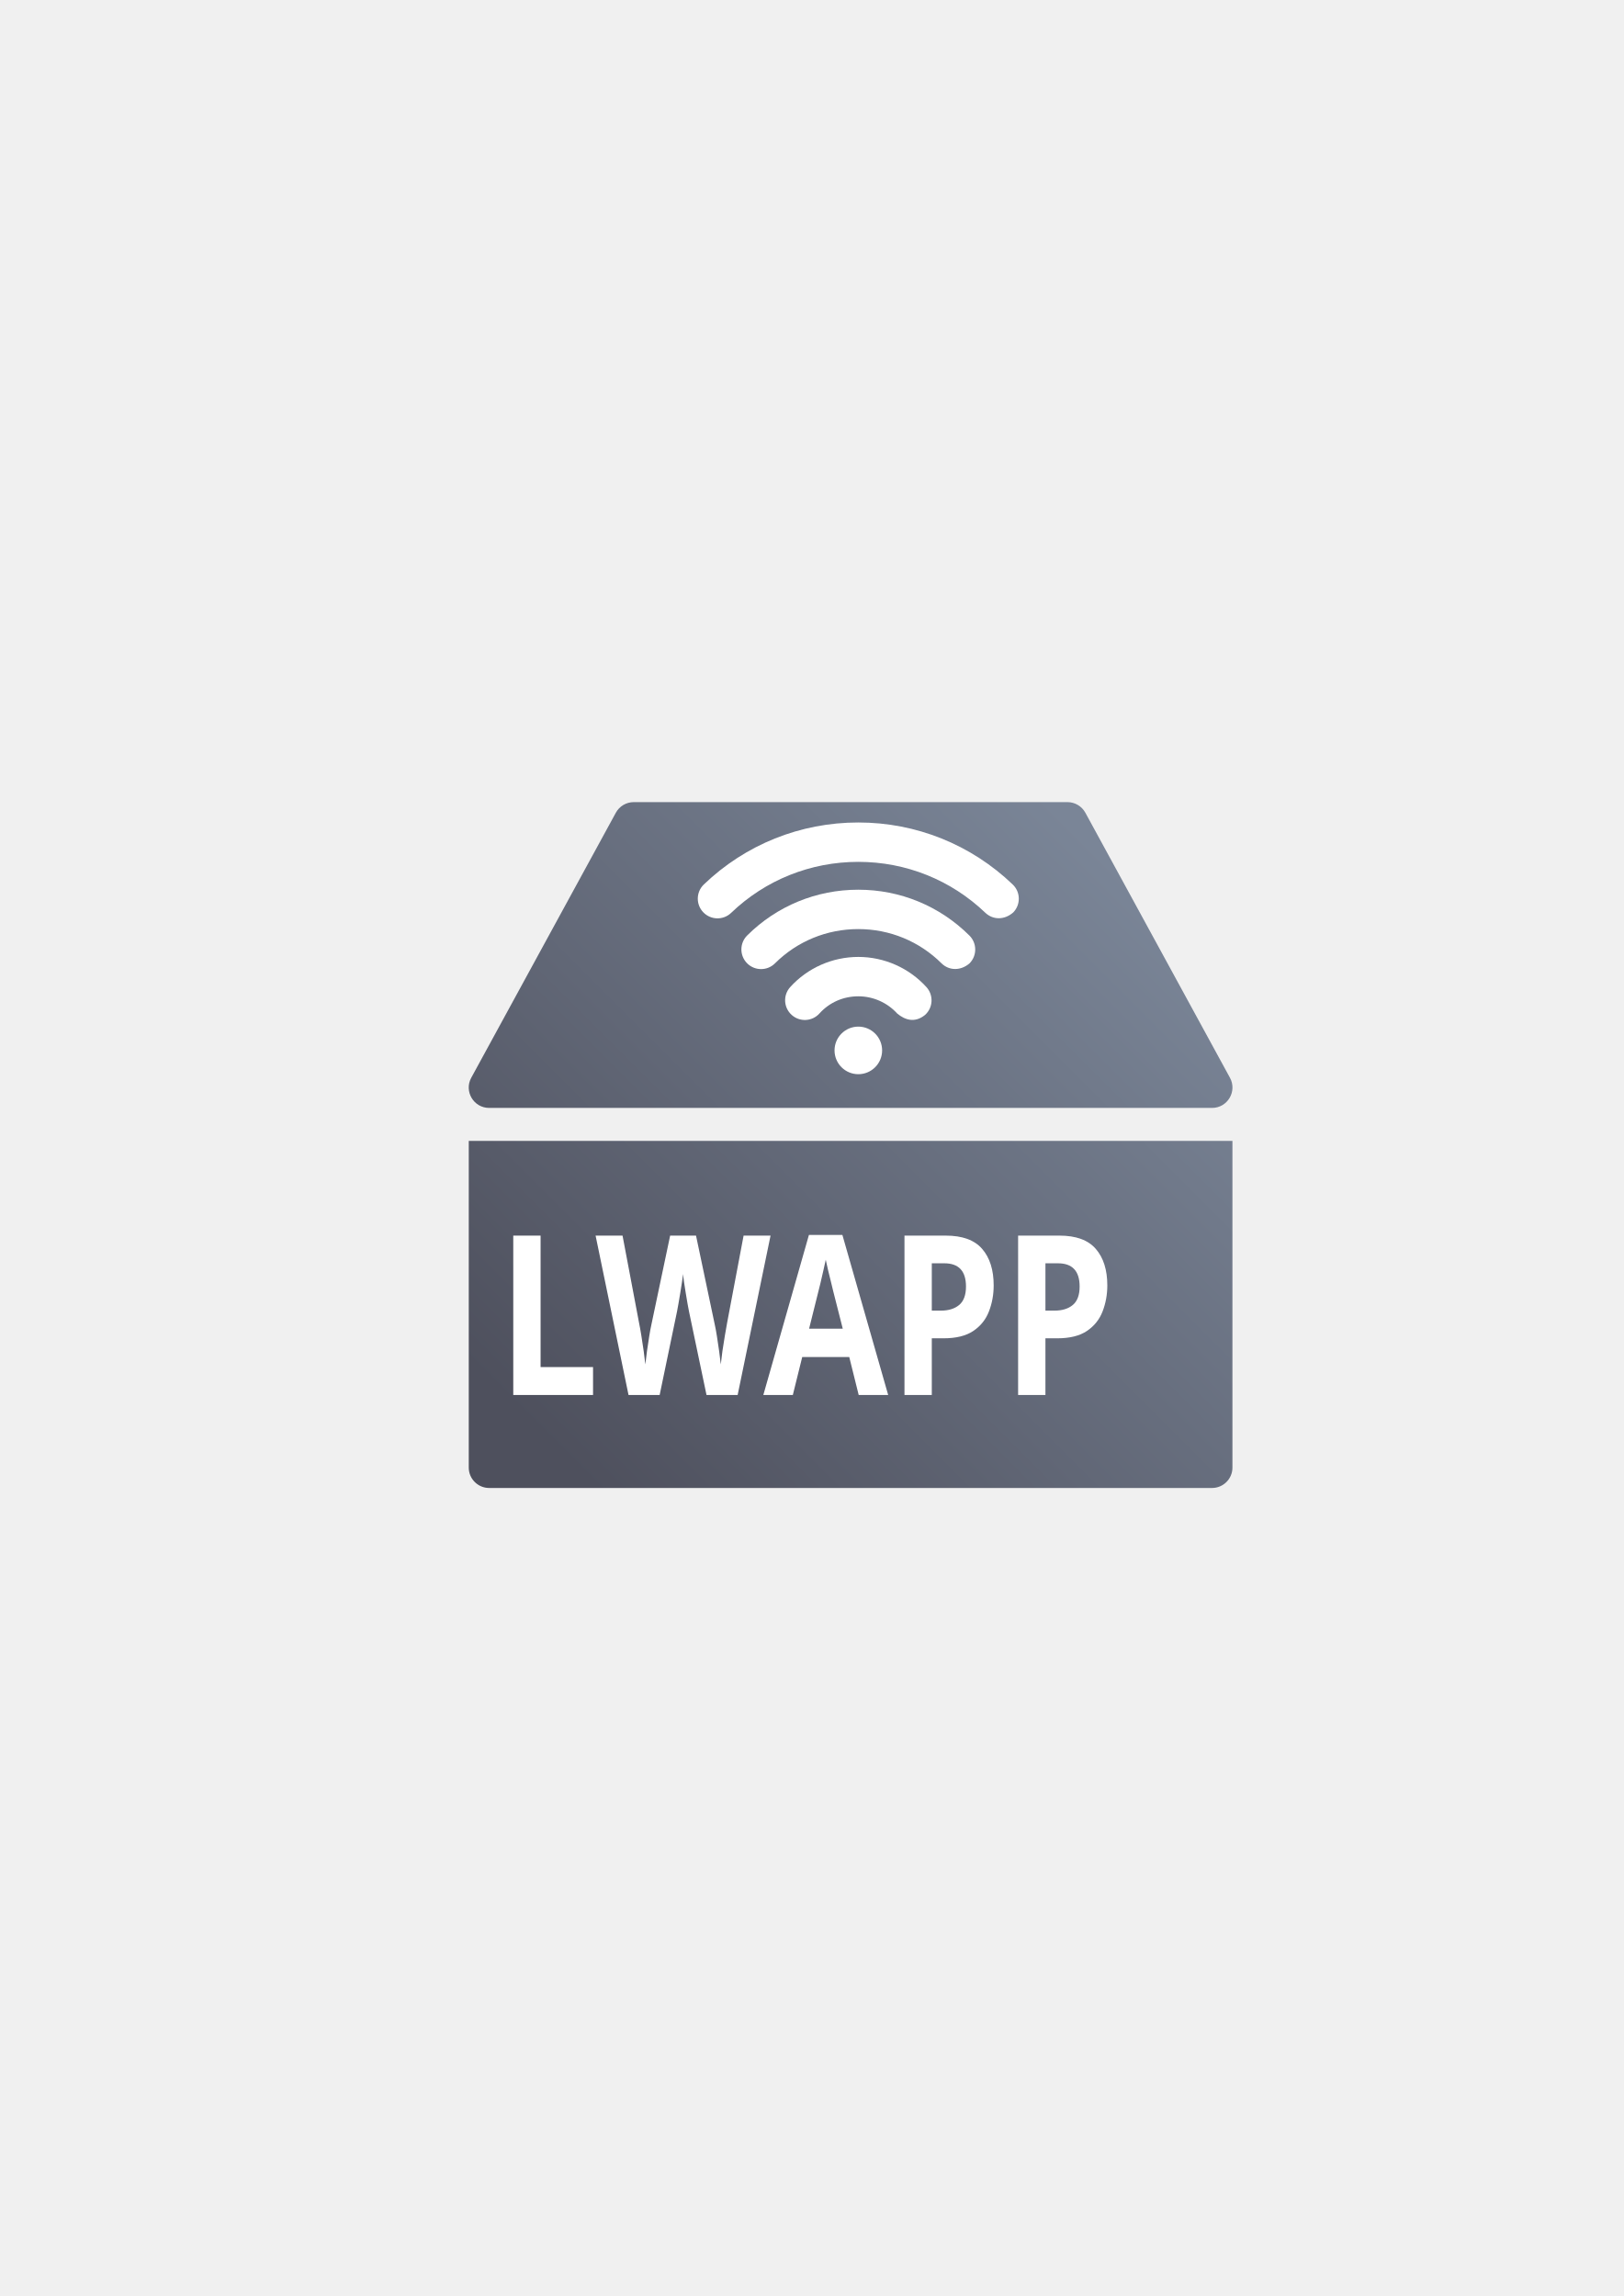
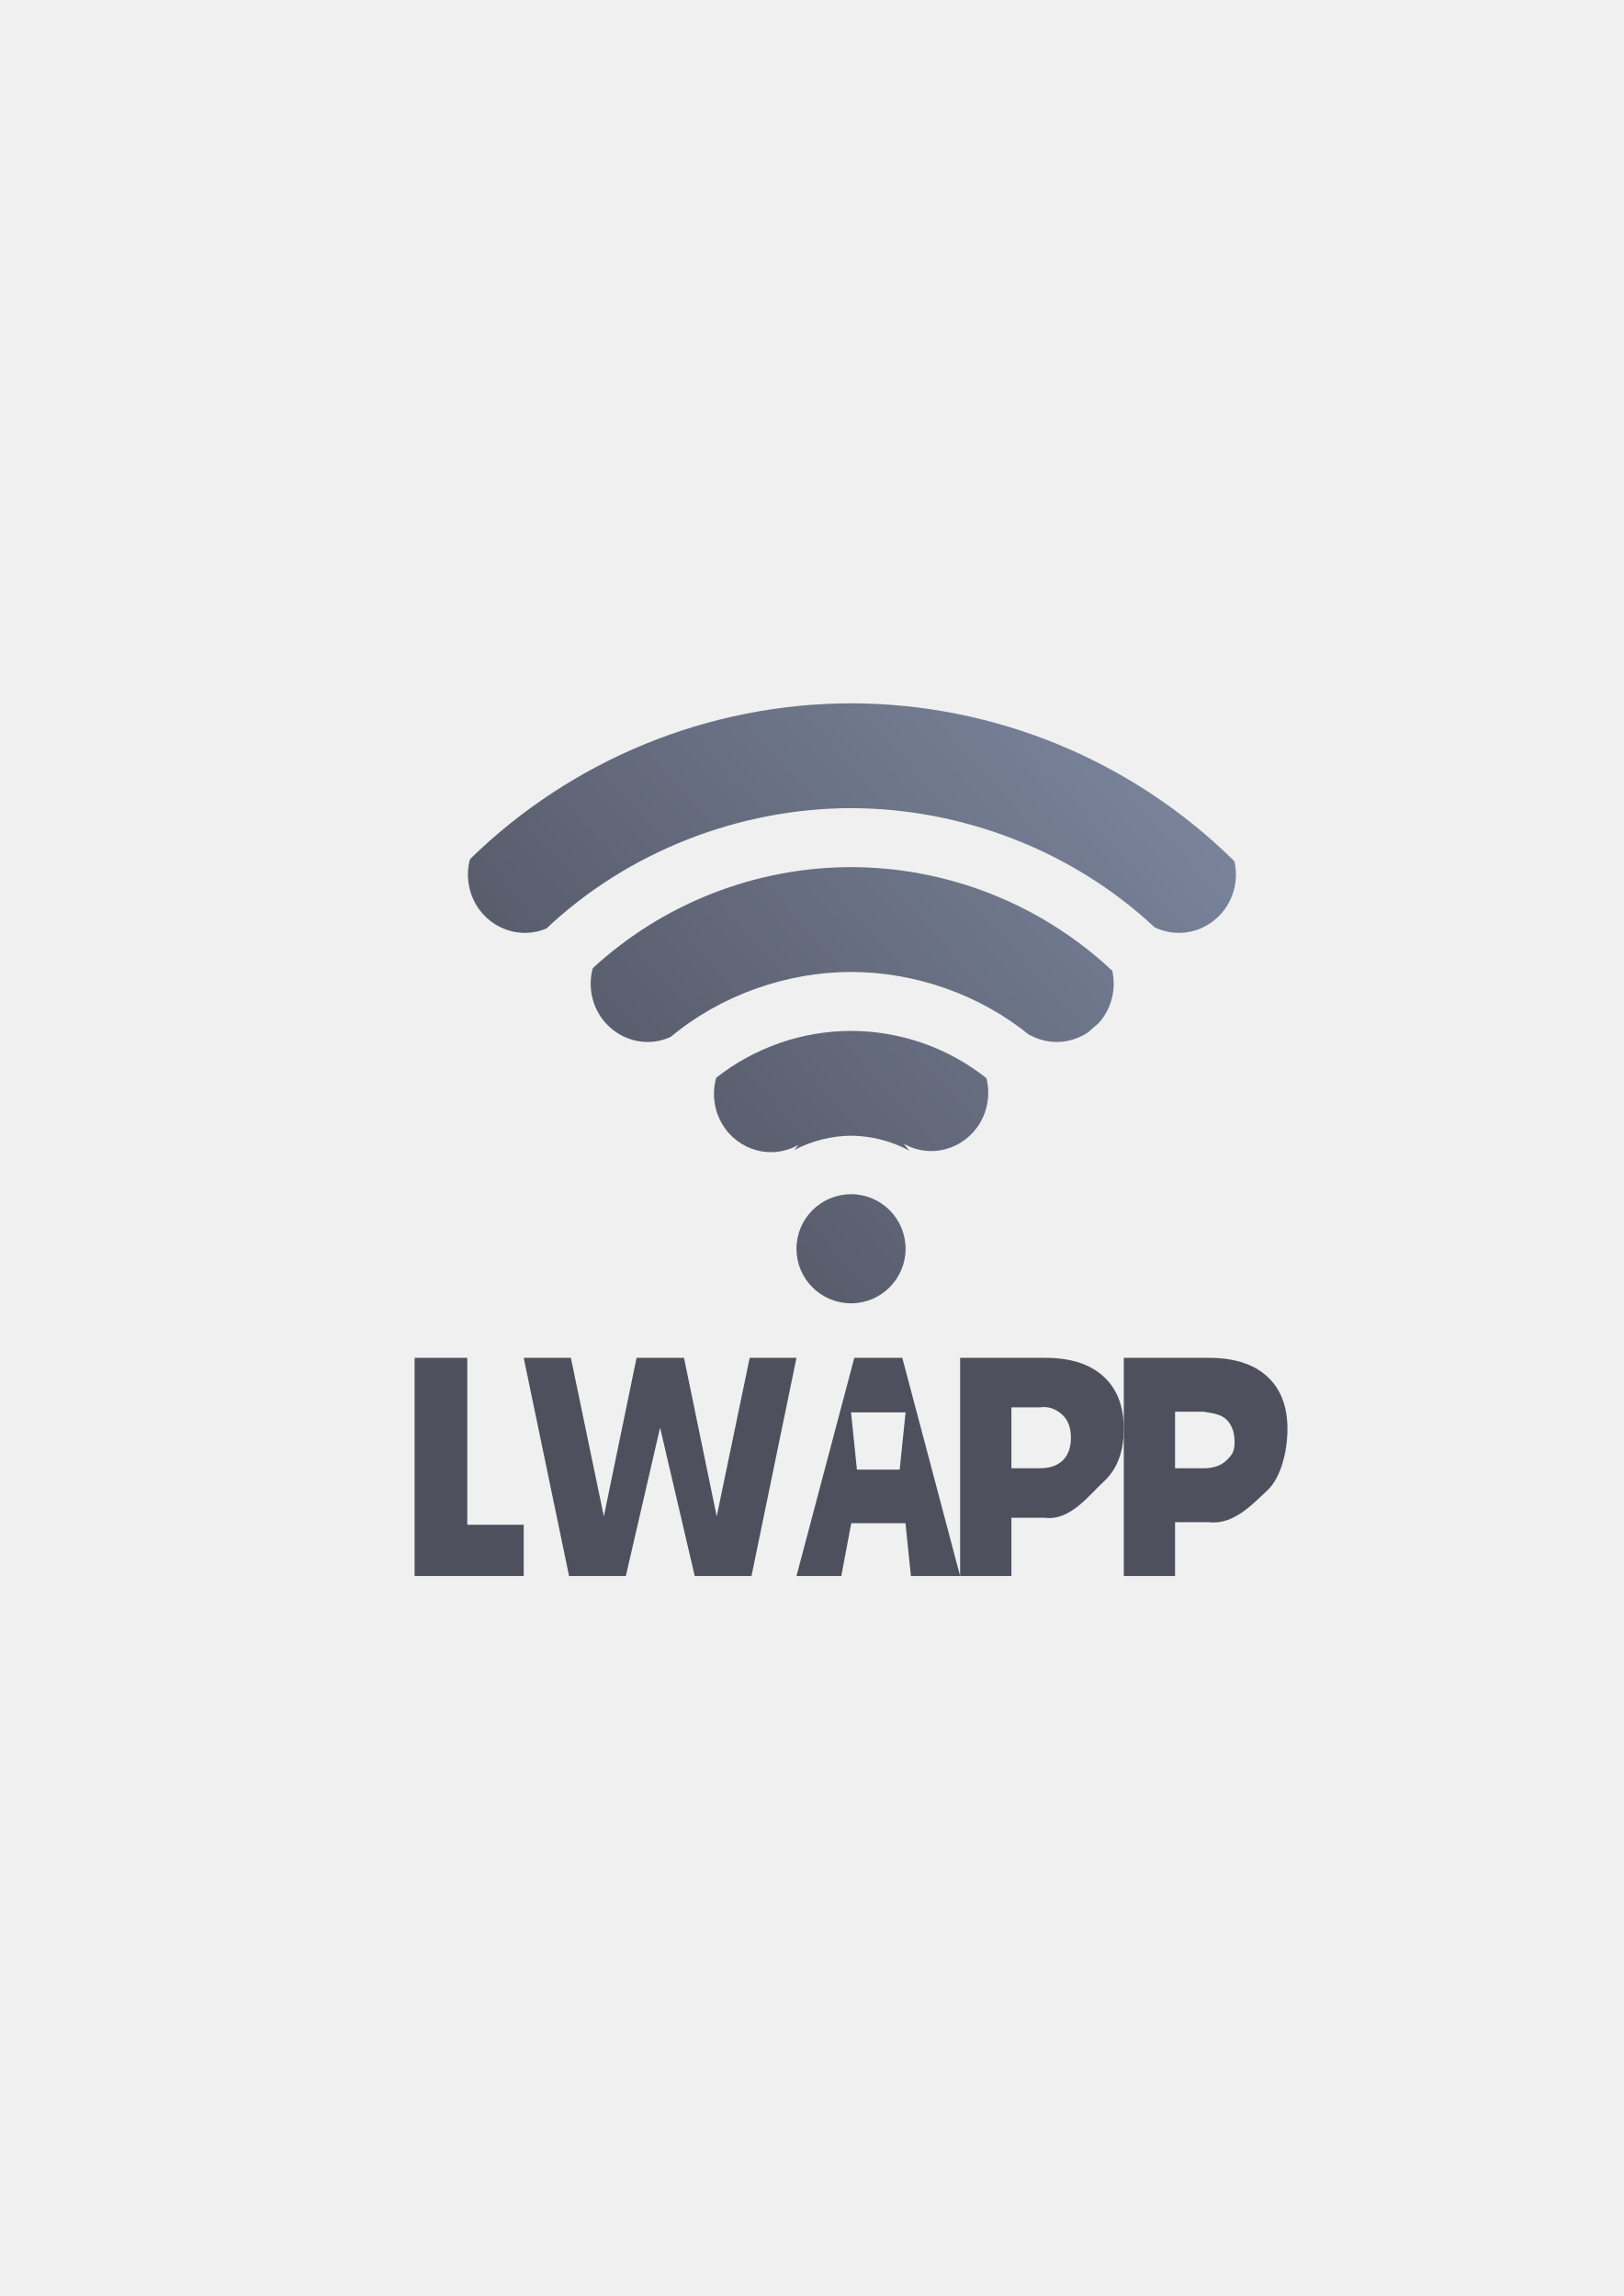
<svg xmlns="http://www.w3.org/2000/svg" xmlns:xlink="http://www.w3.org/1999/xlink" width="210mm" height="297mm" viewBox="0 0 744.094 1052.362" id="svg2" version="1.1">
  <defs id="defs4">
-     <linearGradient id="linearGradient4261">
-       <stop style="stop-color:#4e505d;stop-opacity:1;" offset="0" id="stop4263" />
-       <stop style="stop-color:#7a8597;stop-opacity:1" offset="1" id="stop4265" />
-     </linearGradient>
    <linearGradient id="linearGradient2224">
      <stop id="stop2226" offset="0" style="stop-color:#7c7c7c;stop-opacity:1;" />
      <stop id="stop2228" offset="1" style="stop-color:#b8b8b8;stop-opacity:1;" />
    </linearGradient>
    <linearGradient id="linearGradient15218">
      <stop id="stop15220" offset="0" style="stop-color:#eeeeef;stop-opacity:1;" />
      <stop id="stop2736" offset="0.599" style="stop-color:#d3d7cf;stop-opacity:1;" />
      <stop id="stop2738" offset="0.828" style="stop-color:#ffffff;stop-opacity:1;" />
      <stop id="stop15222" offset="1" style="stop-color:#d3d7cf;stop-opacity:1;" />
    </linearGradient>
    <pattern y="0" x="0" height="6" width="6" patternUnits="userSpaceOnUse" id="EMFhbasepattern" />
    <pattern y="0" x="0" height="6" width="6" patternUnits="userSpaceOnUse" id="EMFhbasepattern-5" />
-     <linearGradient xlink:href="#linearGradient4261" id="linearGradient4267" x1="290" y1="562.362" x2="430" y2="422.362" gradientUnits="userSpaceOnUse" gradientTransform="matrix(1.869779,0,0,1.869779,-312.209,-411.5405)" />
+     <linearGradient xlink:href="#linearGradient4433" id="linearGradient4441" gradientUnits="userSpaceOnUse" x1="-445.404" y1="1387.49" x2="-389.122" y2="1337.285" gradientTransform="matrix(5,0,0,4.999999,2549,-6333.448)" />
+     <linearGradient id="linearGradient4433">
+       <stop style="stop-color:#4e505d;stop-opacity:1;" offset="0" id="stop4435" />
+       <stop style="stop-color:#7a859c;stop-opacity:1" offset="1" id="stop4437" />
+     </linearGradient>
  </defs>
  <g id="layer1">
-     <rect style="opacity:1;fill:none;fill-opacity:1;stroke:none;stroke-width:23;stroke-linecap:butt;stroke-linejoin:round;stroke-miterlimit:4;stroke-dasharray:none;stroke-opacity:1" id="rect4160" width="400" height="400" x="190" y="322.362" />
-     <path style="color:#252525;font-style:normal;font-variant:normal;font-weight:normal;font-stretch:normal;font-size:medium;line-height:normal;font-family:sans-serif;text-indent:0;text-align:start;text-decoration:none;text-decoration-line:none;text-decoration-style:solid;text-decoration-color:#252525;letter-spacing:normal;word-spacing:normal;text-transform:none;direction:ltr;block-progression:tb;writing-mode:lr-tb;baseline-shift:baseline;text-anchor:start;white-space:normal;clip-rule:nonzero;display:inline;overflow:visible;visibility:visible;opacity:1;isolation:auto;mix-blend-mode:normal;color-interpolation:sRGB;color-interpolation-filters:linearRGB;solid-color:#252525;solid-opacity:1;fill:url(#linearGradient4267);fill-opacity:1;fill-rule:evenodd;stroke:none;stroke-width:10;stroke-linecap:butt;stroke-linejoin:round;stroke-miterlimit:4;stroke-dasharray:none;stroke-dashoffset:0;stroke-opacity:1;color-rendering:auto;image-rendering:auto;shape-rendering:auto;text-rendering:auto;enable-background:accumulate" d="m 290.422,367.65 c -3.42,6.6e-4 -6.568,1.869 -8.206,4.872 l -66.257,121.463 c -3.398,6.231 1.113,13.827 8.21,13.826 l 331.272,0 c 7.097,6.5e-4 11.607,-7.595 8.21,-13.826 L 497.394,372.521 c -1.638,-3.003 -4.785,-4.871 -8.206,-4.872 z m -75.602,155.279 0,149.729 c 5.3e-4,5.163 4.186,9.348 9.349,9.349 l 331.272,0 c 5.163,-5.2e-4 9.348,-4.186 9.349,-9.349 l 0,-149.729 z" id="path4151" />
-     <g transform="matrix(5.774627,0,0,5.774627,319.777,362.2151)" id="g3" style="fill:#ffffff;fill-opacity:1">
-       <path style="fill:#ffffff;fill-opacity:1" d="m 15.83,17.725 c -0.791,-0.873 -1.917,-1.371 -3.09,-1.371 -1.194,0 -2.291,0.483 -3.088,1.365 -0.579,0.64 -1.567,0.689 -2.208,0.107 -0.64,-0.58 -0.688,-1.567 -0.108,-2.206 1.376,-1.521 3.347,-2.392 5.404,-2.392 2.054,0 4.024,0.873 5.406,2.396 0.579,0.64 0.53,1.628 -0.109,2.207 -0.823,0.669 -1.603,0.393 -2.207,-0.106 z" id="path5" />
-       <path style="fill:#ffffff;fill-opacity:1" d="m 19.352,13.746 c -1.769,-1.759 -4.117,-2.728 -6.613,-2.728 -2.501,0 -4.85,0.966 -6.616,2.722 -0.611,0.608 -1.601,0.604 -2.209,-0.006 -0.608,-0.612 -0.606,-1.602 0.007,-2.21 2.354,-2.342 5.486,-3.631 8.818,-3.631 3.327,0 6.458,1.292 8.816,3.638 0.612,0.608 0.615,1.597 0.008,2.21 -0.699,0.6 -1.612,0.586 -2.211,0.005 z" id="path7" />
-       <path style="fill:#ffffff;fill-opacity:1" d="m 22.833,9.736 c -2.729,-2.615 -6.312,-4.054 -10.093,-4.054 -3.789,0 -7.374,1.438 -10.095,4.05 -0.622,0.597 -1.611,0.577 -2.209,-0.046 -0.599,-0.622 -0.578,-1.612 0.044,-2.209 3.306,-3.173 7.659,-4.92 12.259,-4.92 4.59,0 8.942,1.749 12.255,4.923 0.623,0.597 0.643,1.586 0.047,2.209 -0.689,0.614 -1.594,0.617 -2.208,0.047 z" id="path9" />
-       <circle style="fill:#ffffff;fill-opacity:1" cx="12.74" cy="20.648" r="1.888" id="circle11" />
+     <g id="g4210" transform="translate(-84,-30.99998)">
+       <path d="m 274,653.362 24.143,0 0,76.509 25.857,0 0,23.491 -50,0 z" style="font-style:normal;font-variant:normal;font-weight:bold;font-stretch:normal;font-size:medium;line-height:125%;font-family:sans-serif;-inkscape-font-specification:'sans-serif Bold';letter-spacing:0px;word-spacing:0px;fill:#4e505d;fill-opacity:1;stroke:none;stroke-width:1px;stroke-linecap:butt;stroke-linejoin:miter;stroke-opacity:1" id="path4260" />
+       <path d="m 324,653.362 21.614,0 15.112,72.672 14.995,-72.672 21.731,0 14.995,72.672 15.112,-72.672 21.439,0 -20.619,100 -26.007,0 -15.874,-68.021 -15.698,68.021 -26.008,0 z" style="font-style:normal;font-variant:normal;font-weight:bold;font-stretch:normal;font-size:medium;line-height:125%;font-family:sans-serif;-inkscape-font-specification:'sans-serif Bold';letter-spacing:0px;word-spacing:0px;fill:#4e505d;fill-opacity:1;stroke:none;stroke-width:1px;stroke-linecap:butt;stroke-linejoin:miter;stroke-opacity:1" id="path4262" />
+       <path d="m 498.949,729.144 -24.85,0 -4.553,24.218 -20.546,0 26.502,-100 21.997,0 26.502,100 -22.546,0 z m -22.249,-24.553 19.601,0 2.7,-26.228 -25,0 z" style="font-style:normal;font-variant:normal;font-weight:bold;font-stretch:normal;font-size:medium;line-height:125%;font-family:sans-serif;-inkscape-font-specification:'sans-serif Bold';letter-spacing:0px;word-spacing:0px;fill:#4e505d;fill-opacity:1;stroke:none;stroke-width:1px;stroke-linecap:butt;stroke-linejoin:miter;stroke-opacity:1" id="path4264" />
+       <path d="m 524,653.362 38.995,0 c 11.595,0 20.484,2.835 26.668,8.506 6.225,5.626 9.337,13.664 9.337,24.113 0,10.493 -3.112,18.576 -9.337,24.247 -6.184,5.626 -15.169,17.923 -26.668,16.439 l -15.5,0 0,26.695 -23.495,0 z m 23.495,22.687 0,27.93 12.998,0 c 4.557,0 8.076,-1.206 10.557,-3.617 2.482,-2.456 3.723,-5.917 3.723,-10.382 0,-4.465 -1.241,-7.904 -3.723,-10.315 -2.482,-2.411 -6.054,-4.31 -10.557,-3.617 z" style="font-style:normal;font-variant:normal;font-weight:bold;font-stretch:normal;font-size:medium;line-height:125%;font-family:sans-serif;-inkscape-font-specification:'sans-serif Bold';letter-spacing:0px;word-spacing:0px;fill:#4e505d;fill-opacity:1;stroke:none;stroke-width:1px;stroke-linecap:butt;stroke-linejoin:miter;stroke-opacity:1" id="path4266" />
+       <path d="m 599,653.362 38.995,0 c 11.595,0 20.484,2.835 26.668,8.506 6.225,5.626 9.337,13.664 9.337,24.113 0,10.493 -3.112,22.576 -9.337,28.247 -6.184,5.626 -15.169,15.923 -26.668,14.439 l -15.5,0 0,24.695 -23.495,0 z m 23.495,24.687 0,25.93 12.998,0 c 4.557,0 8.076,-1.206 10.557,-3.617 2.482,-2.456 3.723,-3.916 3.723,-8.382 0,-4.465 -1.241,-7.904 -3.723,-10.315 -2.482,-2.411 -6.054,-2.924 -10.557,-3.617 z" style="font-style:normal;font-variant:normal;font-weight:bold;font-stretch:normal;font-size:medium;line-height:125%;font-family:sans-serif;-inkscape-font-specification:'sans-serif Bold';letter-spacing:0px;word-spacing:0px;fill:#4e505d;fill-opacity:1;stroke:none;stroke-width:1px;stroke-linecap:butt;stroke-linejoin:miter;stroke-opacity:1" id="path4268" />
+       <rect y="353.362" x="274" height="400" width="400" id="rect4275" style="opacity:1;fill:none;fill-opacity:1;stroke:none;stroke-width:36;stroke-linejoin:round;stroke-miterlimit:4;stroke-dasharray:none;stroke-opacity:1" />
+       <path id="path4382" d="m 474.041,353.362 c -65.519,0.102 -128.15,25.898 -174.672,71.453 -1.145,4.271 -1.28,8.888 -0.16,13.492 3.485,14.32 17.652,23.037 31.645,19.471 1.226,-0.312 2.406,-0.716 3.543,-1.189 37.293,-35.213 88.192,-55.098 139.645,-55.178 51.164,0.077 101.788,19.73 139.025,54.572 1.542,0.749 3.178,1.356 4.898,1.795 8.016,2.043 16.088,0.049 22.178,-4.715 l 2.377,-2.1 c 3.356,-3.349 5.876,-7.659 7.092,-12.656 1.04,-4.273 0.992,-8.556 0.066,-12.564 C 603.059,379.604 540.01,353.463 474.041,353.362 Z m 0,75.074 c -44.066,0.066 -86.276,16.739 -118.41,46.342 -1.155,4.281 -1.295,8.912 -0.172,13.529 3.485,14.32 17.652,23.037 31.645,19.471 1.472,-0.375 2.876,-0.883 4.219,-1.488 22.873,-19.082 52.93,-29.756 82.719,-29.805 29.395,0.039 59.054,10.421 81.816,29.023 -0.075,-0.094 -0.154,-0.185 -0.229,-0.279 1.951,1.104 4.07,1.971 6.336,2.549 7.388,1.883 14.825,0.339 20.713,-3.645 l 5.039,-4.447 c 2.757,-3.142 4.828,-6.996 5.895,-11.379 1.02,-4.193 0.989,-8.394 0.113,-12.338 -32.283,-30.347 -75.034,-47.459 -119.684,-47.533 z m 0,75.074 c -22.58,0.028 -44.323,7.682 -61.824,21.471 -1.23,4.364 -1.408,9.101 -0.258,13.826 3.485,14.32 17.652,23.037 31.645,19.471 2.266,-0.577 4.385,-1.445 6.336,-2.549 -0.635,0.804 -1.293,1.588 -1.949,2.371 8.035,-4.227 17.33,-6.528 26.051,-6.541 8.957,0.001 18.523,2.418 26.709,6.857 -0.892,-1.044 -1.767,-2.107 -2.621,-3.188 1.951,1.104 4.07,1.971 6.336,2.549 13.993,3.566 28.162,-5.15 31.646,-19.471 1.089,-4.476 1.001,-8.968 -0.057,-13.139 -17.529,-13.897 -39.348,-21.62 -62.014,-21.658 z M 474,578.362 c -13.807,0 -25,11.193 -25,25 0,13.807 11.193,25 25,25 13.807,0 25,-11.193 25,-25 0,-13.807 -11.193,-25 -25,-25 z" style="opacity:1;fill:url(#linearGradient4441);fill-opacity:1;stroke:none;stroke-width:36;stroke-linejoin:miter;stroke-miterlimit:4;stroke-dasharray:none;stroke-opacity:1" />
    </g>
-     <text xml:space="preserve" style="font-style:normal;font-weight:normal;font-size:92.113px;line-height:125%;font-family:sans-serif;letter-spacing:0px;word-spacing:0px;fill:#252525;fill-opacity:1;stroke:none;stroke-width:1px;stroke-linecap:butt;stroke-linejoin:miter;stroke-opacity:1" x="252.99" y="575.598" id="text4230" transform="scale(0.9002272,1.110831)">
-       <tspan id="tspan4232" x="252.99" y="575.598" style="font-style:normal;font-variant:normal;font-weight:bold;font-stretch:normal;font-family:sans-serif;-inkscape-font-specification:'sans-serif Bold';fill:#ffffff">LWAPP</tspan>
-     </text>
  </g>
</svg>
